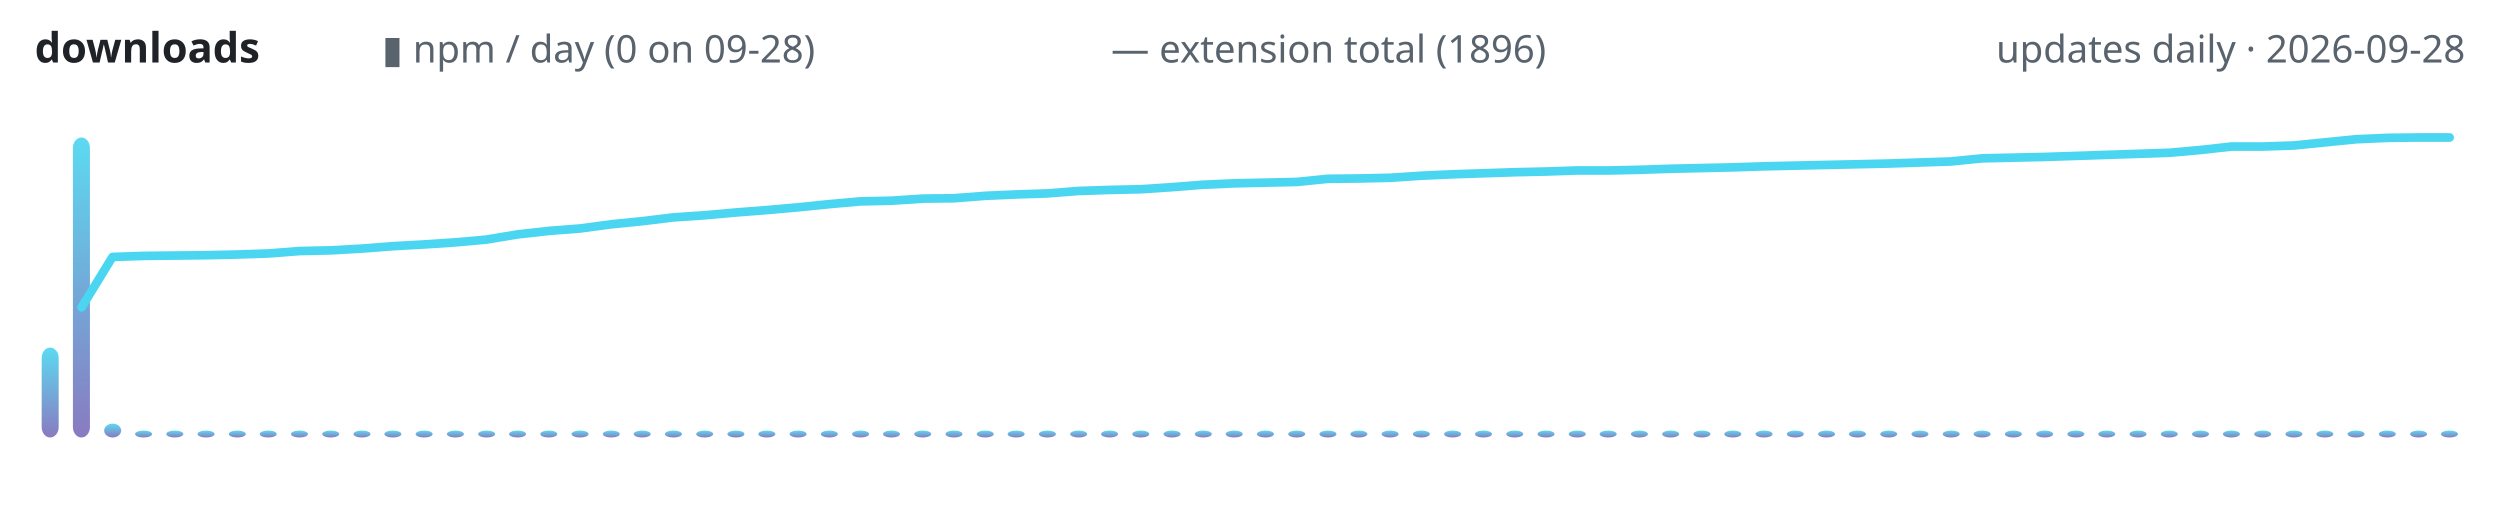
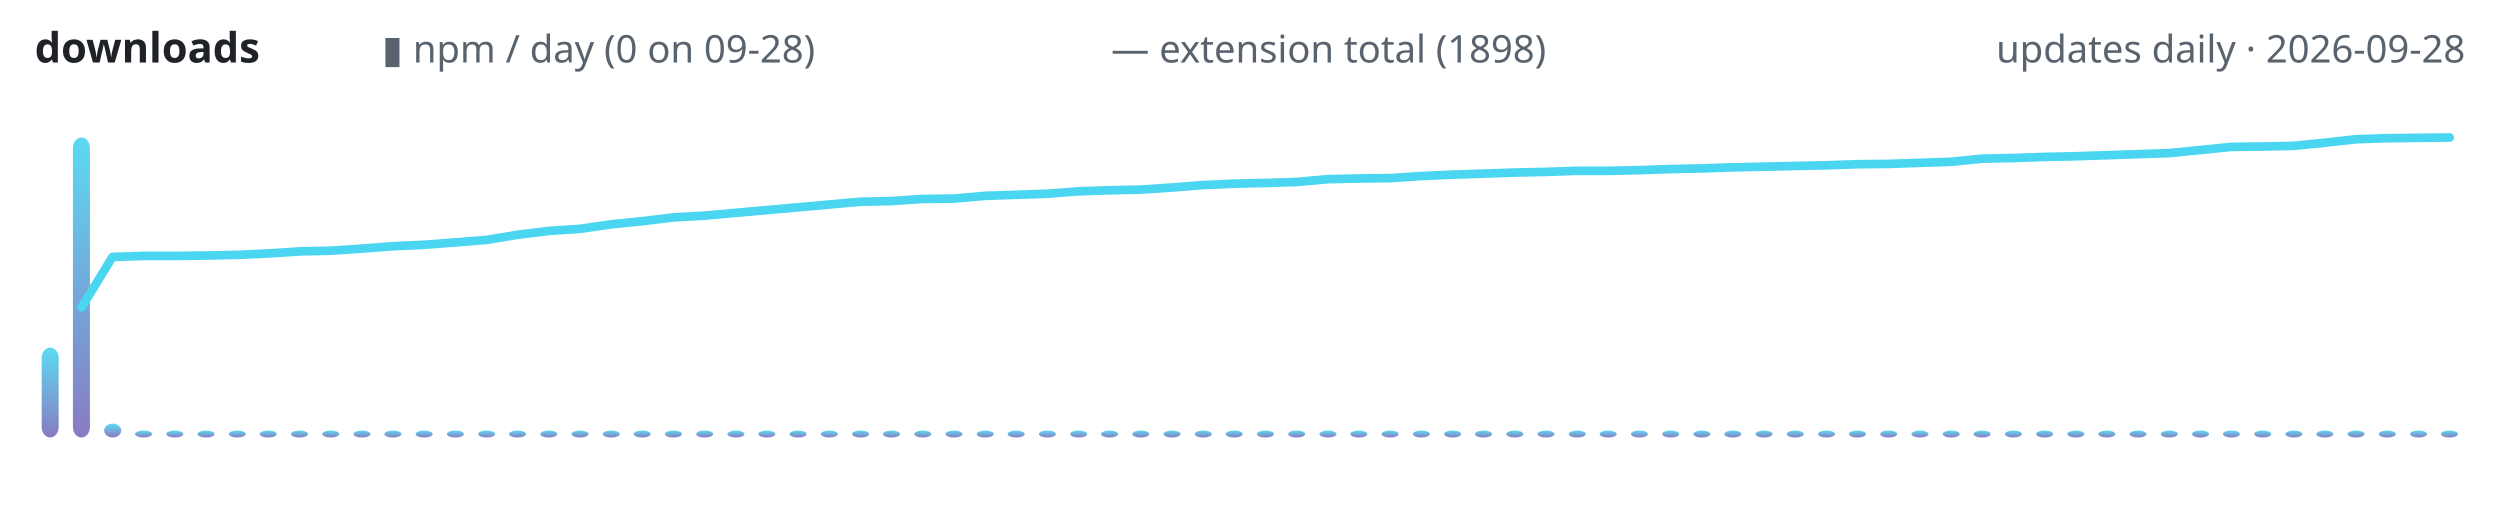
<svg xmlns="http://www.w3.org/2000/svg" width="720" height="150" viewBox="0 0 720 150" role="img" aria-label="lodestone downloads over time">
  <defs>
    <linearGradient id="g" x1="0" y1="1" x2="0" y2="0">
      <stop offset="0" stop-color="#7c6cba" />
      <stop offset="1" stop-color="#4ad6f0" />
    </linearGradient>
  </defs>
  <text x="10" y="18" font-family="ui-sans-serif,system-ui,sans-serif" font-size="12" font-weight="600" fill="#1f2328" text-anchor="start">downloads</text>
  <text x="110" y="18" font-family="ui-sans-serif,system-ui,sans-serif" font-size="11" font-weight="400" fill="#59636e" text-anchor="start">▮ npm / day (0 on 09-28)</text>
-   <text x="320" y="18" font-family="ui-sans-serif,system-ui,sans-serif" font-size="11" font-weight="400" fill="#59636e" text-anchor="start">— extension total (1896)</text>
+   <text x="320" y="18" font-family="ui-sans-serif,system-ui,sans-serif" font-size="11" font-weight="400" fill="#59636e" text-anchor="start">— extension total (1898)</text>
  <text x="710" y="18" font-family="ui-sans-serif,system-ui,sans-serif" font-size="11" font-weight="400" fill="#59636e" text-anchor="end">updates daily · 2026-09-28</text>
  <rect x="12.0" y="100.1" width="4.9" height="25.9" rx="3" fill="url(#g)" opacity="0.9" />
  <rect x="21.0" y="39.6" width="4.9" height="86.4" rx="3" fill="url(#g)" opacity="0.9" />
  <rect x="30.0" y="122.0" width="4.9" height="4.0" rx="3" fill="url(#g)" opacity="0.9" />
  <rect x="38.9" y="124.0" width="4.9" height="2.0" rx="3" fill="url(#g)" opacity="0.9" />
  <rect x="47.9" y="124.0" width="4.9" height="2.0" rx="3" fill="url(#g)" opacity="0.9" />
  <rect x="56.9" y="124.0" width="4.9" height="2.0" rx="3" fill="url(#g)" opacity="0.9" />
  <rect x="65.9" y="124.0" width="4.9" height="2.0" rx="3" fill="url(#g)" opacity="0.9" />
  <rect x="74.8" y="124.0" width="4.9" height="2.0" rx="3" fill="url(#g)" opacity="0.9" />
  <rect x="83.8" y="124.0" width="4.9" height="2.0" rx="3" fill="url(#g)" opacity="0.9" />
  <rect x="92.8" y="124.0" width="4.9" height="2.0" rx="3" fill="url(#g)" opacity="0.9" />
  <rect x="101.8" y="124.0" width="4.9" height="2.0" rx="3" fill="url(#g)" opacity="0.9" />
  <rect x="110.7" y="124.0" width="4.9" height="2.0" rx="3" fill="url(#g)" opacity="0.9" />
  <rect x="119.7" y="124.0" width="4.9" height="2.0" rx="3" fill="url(#g)" opacity="0.9" />
  <rect x="128.7" y="124.0" width="4.9" height="2.0" rx="3" fill="url(#g)" opacity="0.9" />
  <rect x="137.7" y="124.0" width="4.9" height="2.0" rx="3" fill="url(#g)" opacity="0.9" />
  <rect x="146.6" y="124.0" width="4.9" height="2.0" rx="3" fill="url(#g)" opacity="0.9" />
  <rect x="155.6" y="124.0" width="4.9" height="2.0" rx="3" fill="url(#g)" opacity="0.9" />
  <rect x="164.6" y="124.0" width="4.9" height="2.0" rx="3" fill="url(#g)" opacity="0.9" />
  <rect x="173.6" y="124.0" width="4.9" height="2.0" rx="3" fill="url(#g)" opacity="0.9" />
  <rect x="182.5" y="124.0" width="4.9" height="2.0" rx="3" fill="url(#g)" opacity="0.9" />
  <rect x="191.5" y="124.0" width="4.9" height="2.0" rx="3" fill="url(#g)" opacity="0.9" />
  <rect x="200.5" y="124.0" width="4.9" height="2.0" rx="3" fill="url(#g)" opacity="0.9" />
  <rect x="209.5" y="124.0" width="4.9" height="2.0" rx="3" fill="url(#g)" opacity="0.9" />
  <rect x="218.4" y="124.0" width="4.9" height="2.0" rx="3" fill="url(#g)" opacity="0.9" />
  <rect x="227.4" y="124.0" width="4.9" height="2.0" rx="3" fill="url(#g)" opacity="0.9" />
  <rect x="236.4" y="124.0" width="4.9" height="2.0" rx="3" fill="url(#g)" opacity="0.9" />
  <rect x="245.4" y="124.0" width="4.9" height="2.0" rx="3" fill="url(#g)" opacity="0.9" />
  <rect x="254.3" y="124.0" width="4.9" height="2.0" rx="3" fill="url(#g)" opacity="0.9" />
  <rect x="263.3" y="124.0" width="4.9" height="2.0" rx="3" fill="url(#g)" opacity="0.9" />
  <rect x="272.3" y="124.0" width="4.9" height="2.0" rx="3" fill="url(#g)" opacity="0.9" />
  <rect x="281.3" y="124.0" width="4.9" height="2.0" rx="3" fill="url(#g)" opacity="0.9" />
  <rect x="290.2" y="124.0" width="4.9" height="2.0" rx="3" fill="url(#g)" opacity="0.9" />
  <rect x="299.2" y="124.0" width="4.9" height="2.0" rx="3" fill="url(#g)" opacity="0.9" />
  <rect x="308.2" y="124.0" width="4.9" height="2.0" rx="3" fill="url(#g)" opacity="0.9" />
  <rect x="317.1" y="124.0" width="4.9" height="2.0" rx="3" fill="url(#g)" opacity="0.9" />
  <rect x="326.1" y="124.0" width="4.9" height="2.0" rx="3" fill="url(#g)" opacity="0.9" />
  <rect x="335.1" y="124.0" width="4.9" height="2.0" rx="3" fill="url(#g)" opacity="0.9" />
  <rect x="344.1" y="124.0" width="4.9" height="2.0" rx="3" fill="url(#g)" opacity="0.9" />
  <rect x="353.0" y="124.0" width="4.9" height="2.0" rx="3" fill="url(#g)" opacity="0.9" />
  <rect x="362.0" y="124.0" width="4.9" height="2.0" rx="3" fill="url(#g)" opacity="0.9" />
  <rect x="371.0" y="124.0" width="4.9" height="2.0" rx="3" fill="url(#g)" opacity="0.9" />
  <rect x="380.0" y="124.0" width="4.9" height="2.0" rx="3" fill="url(#g)" opacity="0.9" />
  <rect x="388.9" y="124.0" width="4.9" height="2.0" rx="3" fill="url(#g)" opacity="0.9" />
  <rect x="397.9" y="124.0" width="4.9" height="2.0" rx="3" fill="url(#g)" opacity="0.9" />
  <rect x="406.9" y="124.0" width="4.9" height="2.0" rx="3" fill="url(#g)" opacity="0.9" />
  <rect x="415.9" y="124.0" width="4.9" height="2.0" rx="3" fill="url(#g)" opacity="0.9" />
  <rect x="424.8" y="124.0" width="4.9" height="2.0" rx="3" fill="url(#g)" opacity="0.9" />
  <rect x="433.8" y="124.0" width="4.9" height="2.0" rx="3" fill="url(#g)" opacity="0.9" />
  <rect x="442.8" y="124.0" width="4.9" height="2.0" rx="3" fill="url(#g)" opacity="0.9" />
  <rect x="451.8" y="124.0" width="4.9" height="2.0" rx="3" fill="url(#g)" opacity="0.9" />
  <rect x="460.7" y="124.0" width="4.9" height="2.0" rx="3" fill="url(#g)" opacity="0.9" />
  <rect x="469.7" y="124.0" width="4.9" height="2.0" rx="3" fill="url(#g)" opacity="0.9" />
  <rect x="478.7" y="124.0" width="4.9" height="2.0" rx="3" fill="url(#g)" opacity="0.9" />
  <rect x="487.7" y="124.0" width="4.9" height="2.0" rx="3" fill="url(#g)" opacity="0.9" />
  <rect x="496.6" y="124.0" width="4.9" height="2.0" rx="3" fill="url(#g)" opacity="0.9" />
  <rect x="505.6" y="124.0" width="4.9" height="2.0" rx="3" fill="url(#g)" opacity="0.9" />
  <rect x="514.6" y="124.0" width="4.9" height="2.0" rx="3" fill="url(#g)" opacity="0.9" />
  <rect x="523.6" y="124.0" width="4.9" height="2.0" rx="3" fill="url(#g)" opacity="0.9" />
  <rect x="532.5" y="124.0" width="4.9" height="2.0" rx="3" fill="url(#g)" opacity="0.9" />
  <rect x="541.5" y="124.0" width="4.9" height="2.0" rx="3" fill="url(#g)" opacity="0.9" />
  <rect x="550.5" y="124.0" width="4.9" height="2.0" rx="3" fill="url(#g)" opacity="0.9" />
  <rect x="559.5" y="124.0" width="4.9" height="2.0" rx="3" fill="url(#g)" opacity="0.9" />
  <rect x="568.4" y="124.0" width="4.9" height="2.0" rx="3" fill="url(#g)" opacity="0.9" />
  <rect x="577.4" y="124.0" width="4.9" height="2.0" rx="3" fill="url(#g)" opacity="0.9" />
  <rect x="586.4" y="124.0" width="4.9" height="2.0" rx="3" fill="url(#g)" opacity="0.9" />
  <rect x="595.4" y="124.0" width="4.9" height="2.0" rx="3" fill="url(#g)" opacity="0.9" />
  <rect x="604.3" y="124.0" width="4.9" height="2.0" rx="3" fill="url(#g)" opacity="0.9" />
  <rect x="613.3" y="124.0" width="4.9" height="2.0" rx="3" fill="url(#g)" opacity="0.9" />
  <rect x="622.3" y="124.0" width="4.9" height="2.0" rx="3" fill="url(#g)" opacity="0.9" />
  <rect x="631.3" y="124.0" width="4.9" height="2.0" rx="3" fill="url(#g)" opacity="0.9" />
  <rect x="640.2" y="124.0" width="4.9" height="2.0" rx="3" fill="url(#g)" opacity="0.9" />
  <rect x="649.2" y="124.0" width="4.9" height="2.0" rx="3" fill="url(#g)" opacity="0.9" />
  <rect x="658.2" y="124.0" width="4.9" height="2.0" rx="3" fill="url(#g)" opacity="0.9" />
  <rect x="667.1" y="124.0" width="4.9" height="2.0" rx="3" fill="url(#g)" opacity="0.9" />
  <rect x="676.1" y="124.0" width="4.9" height="2.0" rx="3" fill="url(#g)" opacity="0.9" />
  <rect x="685.1" y="124.0" width="4.9" height="2.0" rx="3" fill="url(#g)" opacity="0.9" />
  <rect x="694.1" y="124.0" width="4.9" height="2.0" rx="3" fill="url(#g)" opacity="0.9" />
  <rect x="703.0" y="124.0" width="4.9" height="2.0" rx="3" fill="url(#g)" opacity="0.9" />
-   <polyline points="23.5,88.5 32.4,74.0 41.4,73.7 50.4,73.6 59.4,73.5 68.3,73.3 77.3,73.0 86.3,72.3 95.3,72.1 104.2,71.6 113.2,70.9 122.2,70.4 131.2,69.8 140.1,69.0 149.1,67.5 158.1,66.5 167.1,65.8 176.0,64.6 185.0,63.7 194.0,62.6 202.9,62.0 211.9,61.2 220.9,60.5 229.9,59.7 238.8,58.8 247.8,58.0 256.8,57.8 265.8,57.2 274.7,57.1 283.7,56.4 292.7,56.0 301.7,55.7 310.6,55.0 319.6,54.7 328.6,54.5 337.6,53.9 346.5,53.2 355.5,52.8 364.5,52.6 373.5,52.4 382.4,51.5 391.4,51.4 400.4,51.2 409.4,50.6 418.3,50.2 427.3,49.9 436.3,49.6 445.3,49.4 454.2,49.1 463.2,49.1 472.2,48.9 481.2,48.6 490.1,48.4 499.1,48.2 508.1,47.9 517.1,47.7 526.0,47.5 535.0,47.3 544.0,47.1 552.9,46.8 561.9,46.5 570.9,45.6 579.9,45.4 588.8,45.2 597.8,44.9 606.8,44.6 615.8,44.3 624.7,44.0 633.7,43.2 642.7,42.2 651.7,42.2 660.6,41.9 669.6,41.0 678.6,40.1 687.6,39.7 696.5,39.6 705.5,39.6" fill="none" stroke="#4ad6f0" stroke-width="2.5" stroke-linecap="round" stroke-linejoin="round" />
+   <polyline points="23.5,88.5 32.4,74.0 41.4,73.7 50.4,73.7 59.4,73.6 68.3,73.4 77.3,73.0 86.3,72.4 95.3,72.2 104.2,71.6 113.2,70.9 122.2,70.5 131.2,69.8 140.1,69.1 149.1,67.6 158.1,66.5 167.1,65.9 176.0,64.6 185.0,63.7 194.0,62.6 202.9,62.1 211.9,61.3 220.9,60.5 229.9,59.7 238.8,58.9 247.8,58.1 256.8,57.9 265.8,57.3 274.7,57.2 283.7,56.4 292.7,56.1 301.7,55.8 310.6,55.1 319.6,54.8 328.6,54.6 337.6,54.0 346.5,53.3 355.5,52.9 364.5,52.7 373.5,52.4 382.4,51.6 391.4,51.4 400.4,51.3 409.4,50.7 418.3,50.3 427.3,50.0 436.3,49.7 445.3,49.5 454.2,49.2 463.2,49.2 472.2,49.0 481.2,48.7 490.1,48.5 499.1,48.2 508.1,48.0 517.1,47.8 526.0,47.6 535.0,47.3 544.0,47.2 552.9,46.9 561.9,46.6 570.9,45.7 579.9,45.5 588.8,45.2 597.8,45.0 606.8,44.7 615.8,44.4 624.7,44.1 633.7,43.2 642.7,42.3 651.7,42.2 660.6,42.0 669.6,41.1 678.6,40.1 687.6,39.8 696.5,39.7 705.5,39.6" fill="none" stroke="#4ad6f0" stroke-width="2.5" stroke-linecap="round" stroke-linejoin="round" />
</svg>
